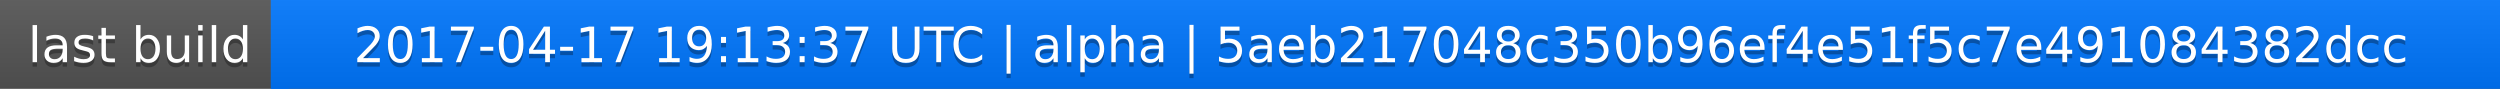
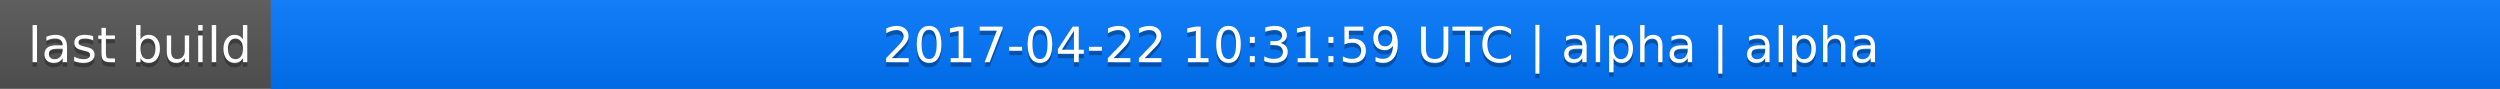
<svg xmlns="http://www.w3.org/2000/svg" width="563" height="20">
  <linearGradient id="a" x2="0" y2="100%">
    <stop offset="0" stop-color="#bbb" stop-opacity=".1" />
    <stop offset="1" stop-opacity=".1" />
  </linearGradient>
  <rect rx="0" width="563" height="20" fill="#555" />
  <rect rx="0" x="61" width="502" height="20" fill="#07f" />
  <path fill="#07f" d="M61 0h4v20h-4z" />
  <rect rx="0" width="563" height="20" fill="url(#a)" />
  <g fill="#fff" text-anchor="middle" font-family="DejaVu Sans,Verdana,Geneva,sans-serif" font-size="11">
    <text x="31.5" y="15" fill="#010101" fill-opacity=".3">last build</text>
    <text x="31.5" y="14">last build</text>
-     <text x="311" y="15" fill="#010101" fill-opacity=".3">2017-04-17 19:13:37 UTC | alpha | 5aeb217048c350b96ef4e51f5c7e491084382dcc</text>
-     <text x="311" y="14">2017-04-17 19:13:37 UTC | alpha | 5aeb217048c350b96ef4e51f5c7e491084382dcc</text>
+     <text x="311" y="15" fill="#010101" fill-opacity=".3">2017-04-22 10:31:59 UTC | alpha | alpha</text>
+     <text x="311" y="14">2017-04-22 10:31:59 UTC | alpha | alpha</text>
  </g>
</svg>
